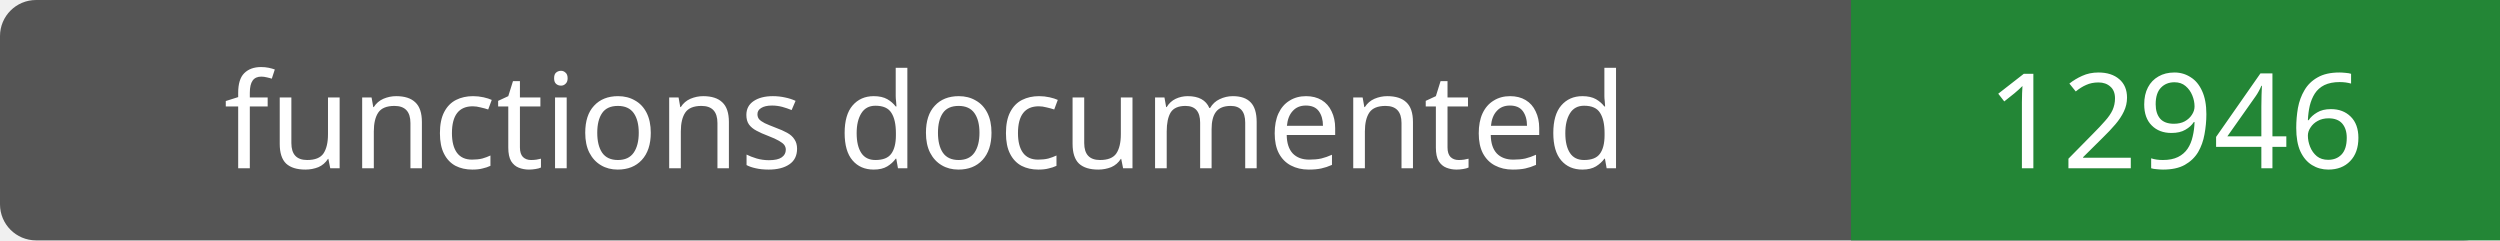
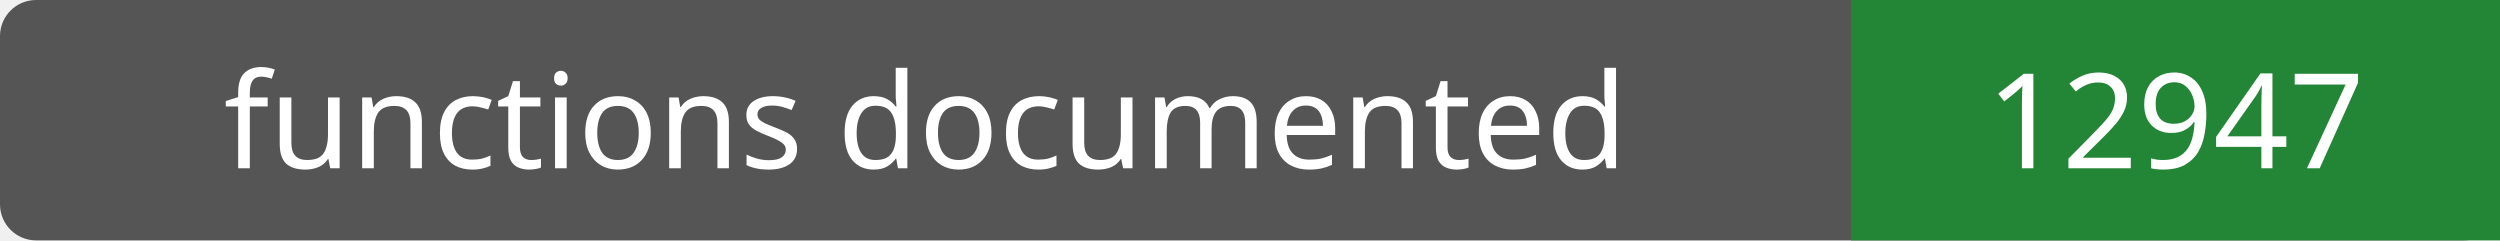
- <svg xmlns="http://www.w3.org/2000/svg" width="208" height="20" role="img" aria-label="functions documented: 12946">
+ <svg xmlns="http://www.w3.org/2000/svg" width="208" height="20" role="img" aria-label="functions documented: 12947">
  <rect width="208" height="20" rx="3" fill="#555" />
  <path fill="#238636" d="M154 0h54v20H154z" />
  <g fill="#fff" text-anchor="middle" font-family="Verdana,sans-serif" font-size="11">
    <text x="77.0" y="14">functions documented</text>
-     <text x="181.0" y="14">12946</text>
+     <text x="181.0" y="14">12947</text>
  </g>
</svg>
